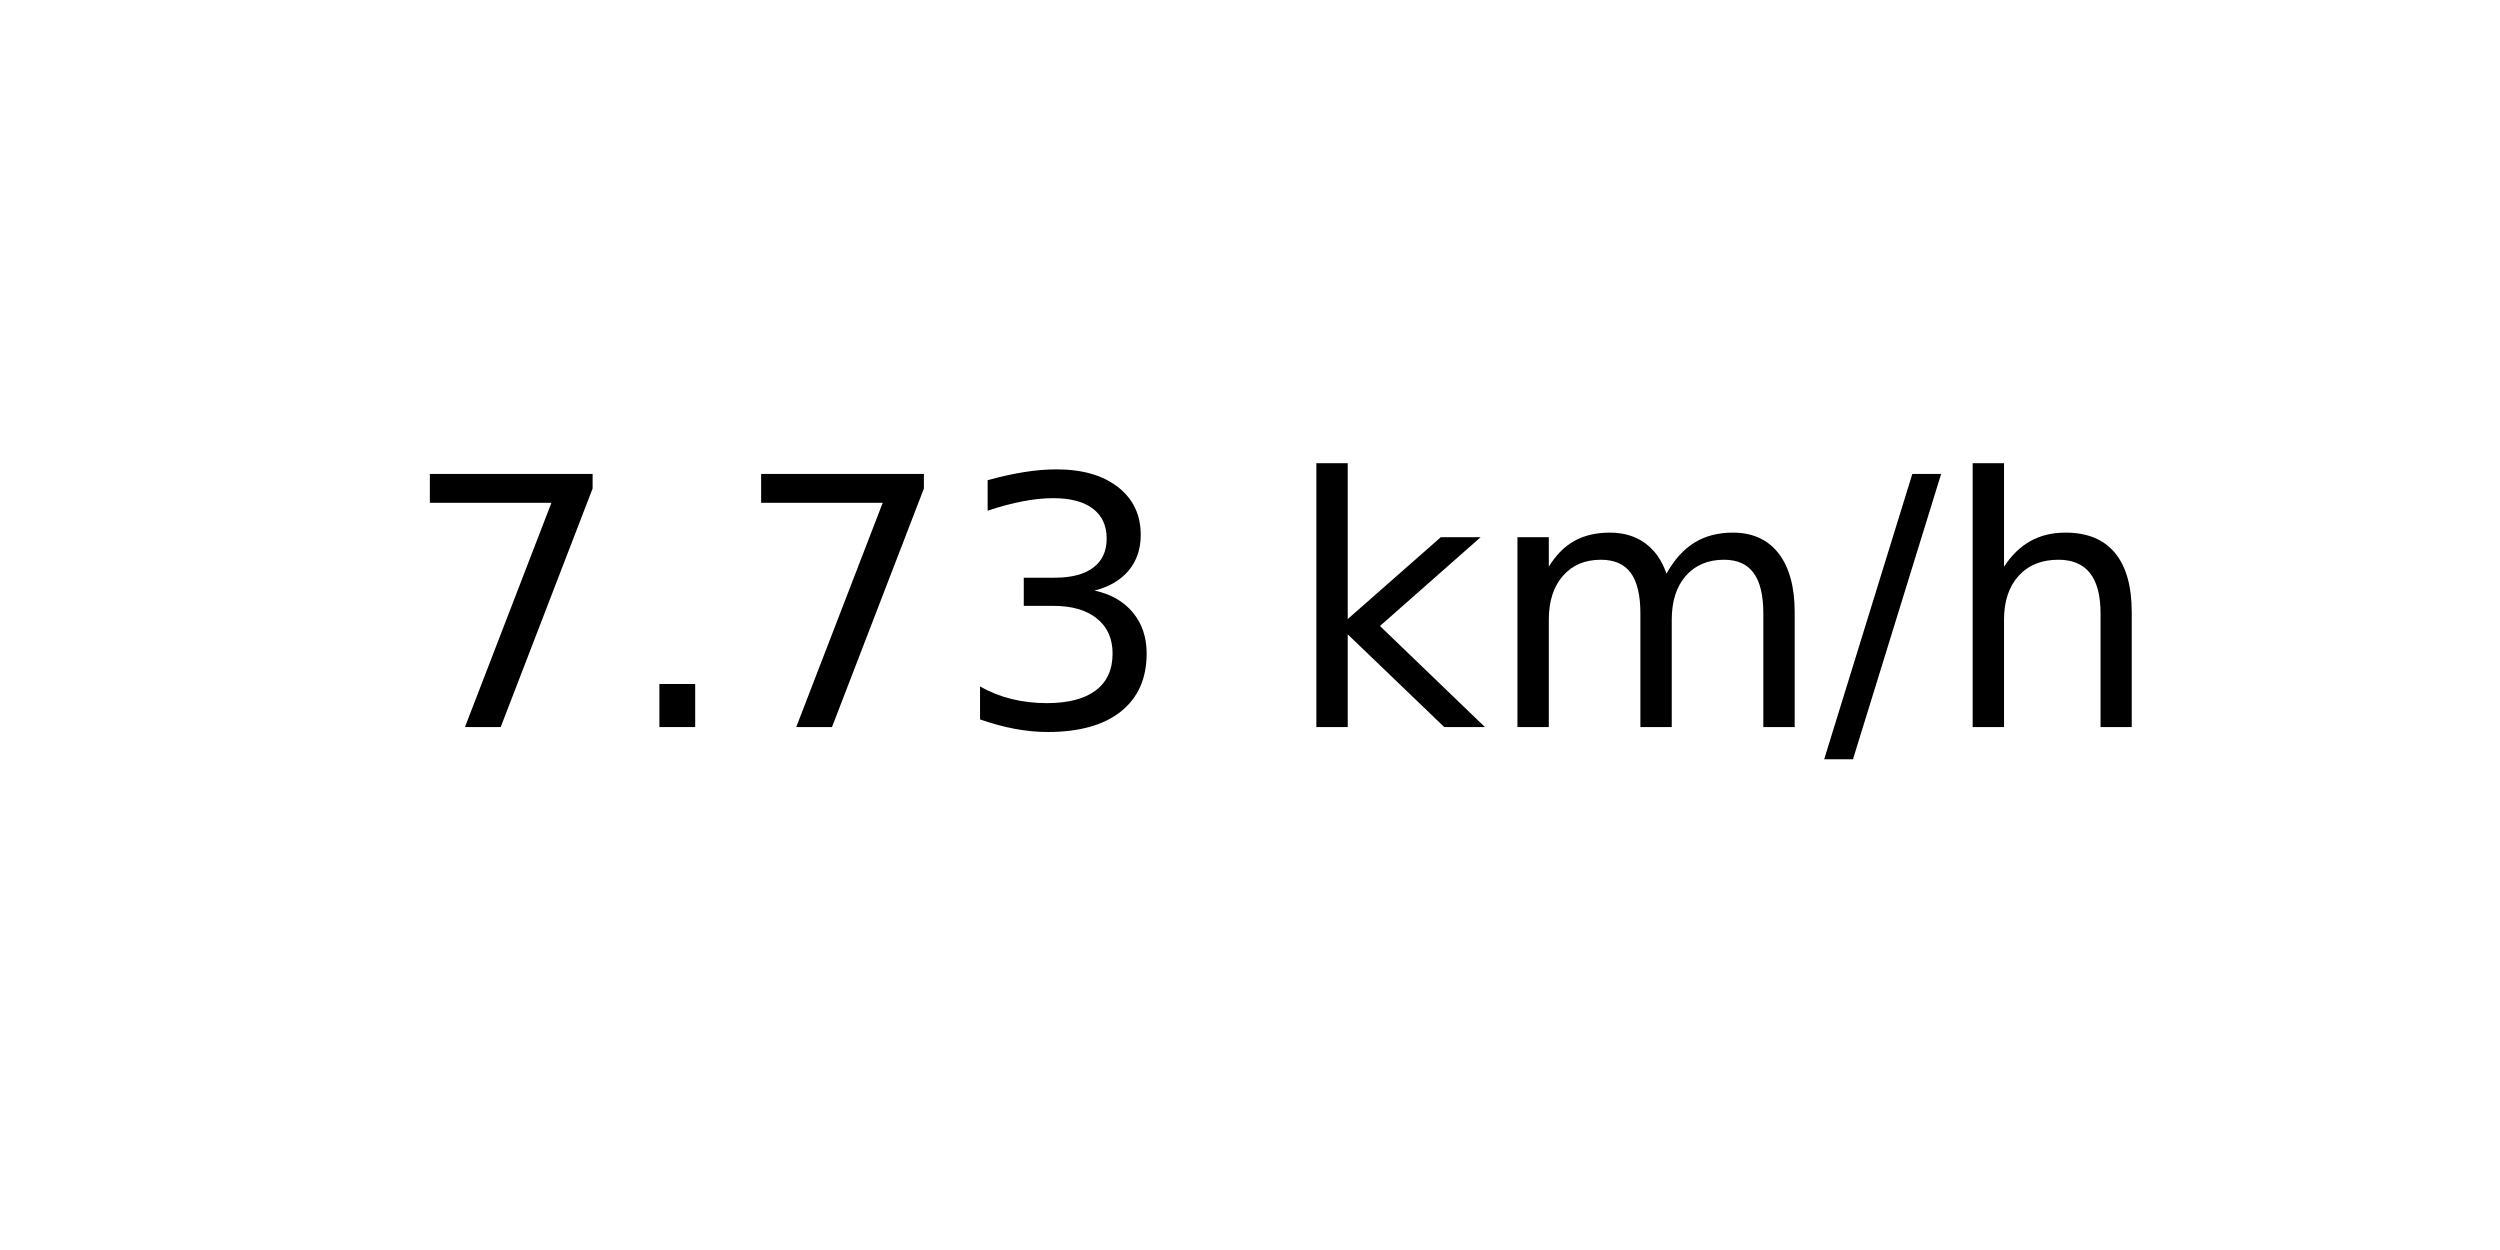
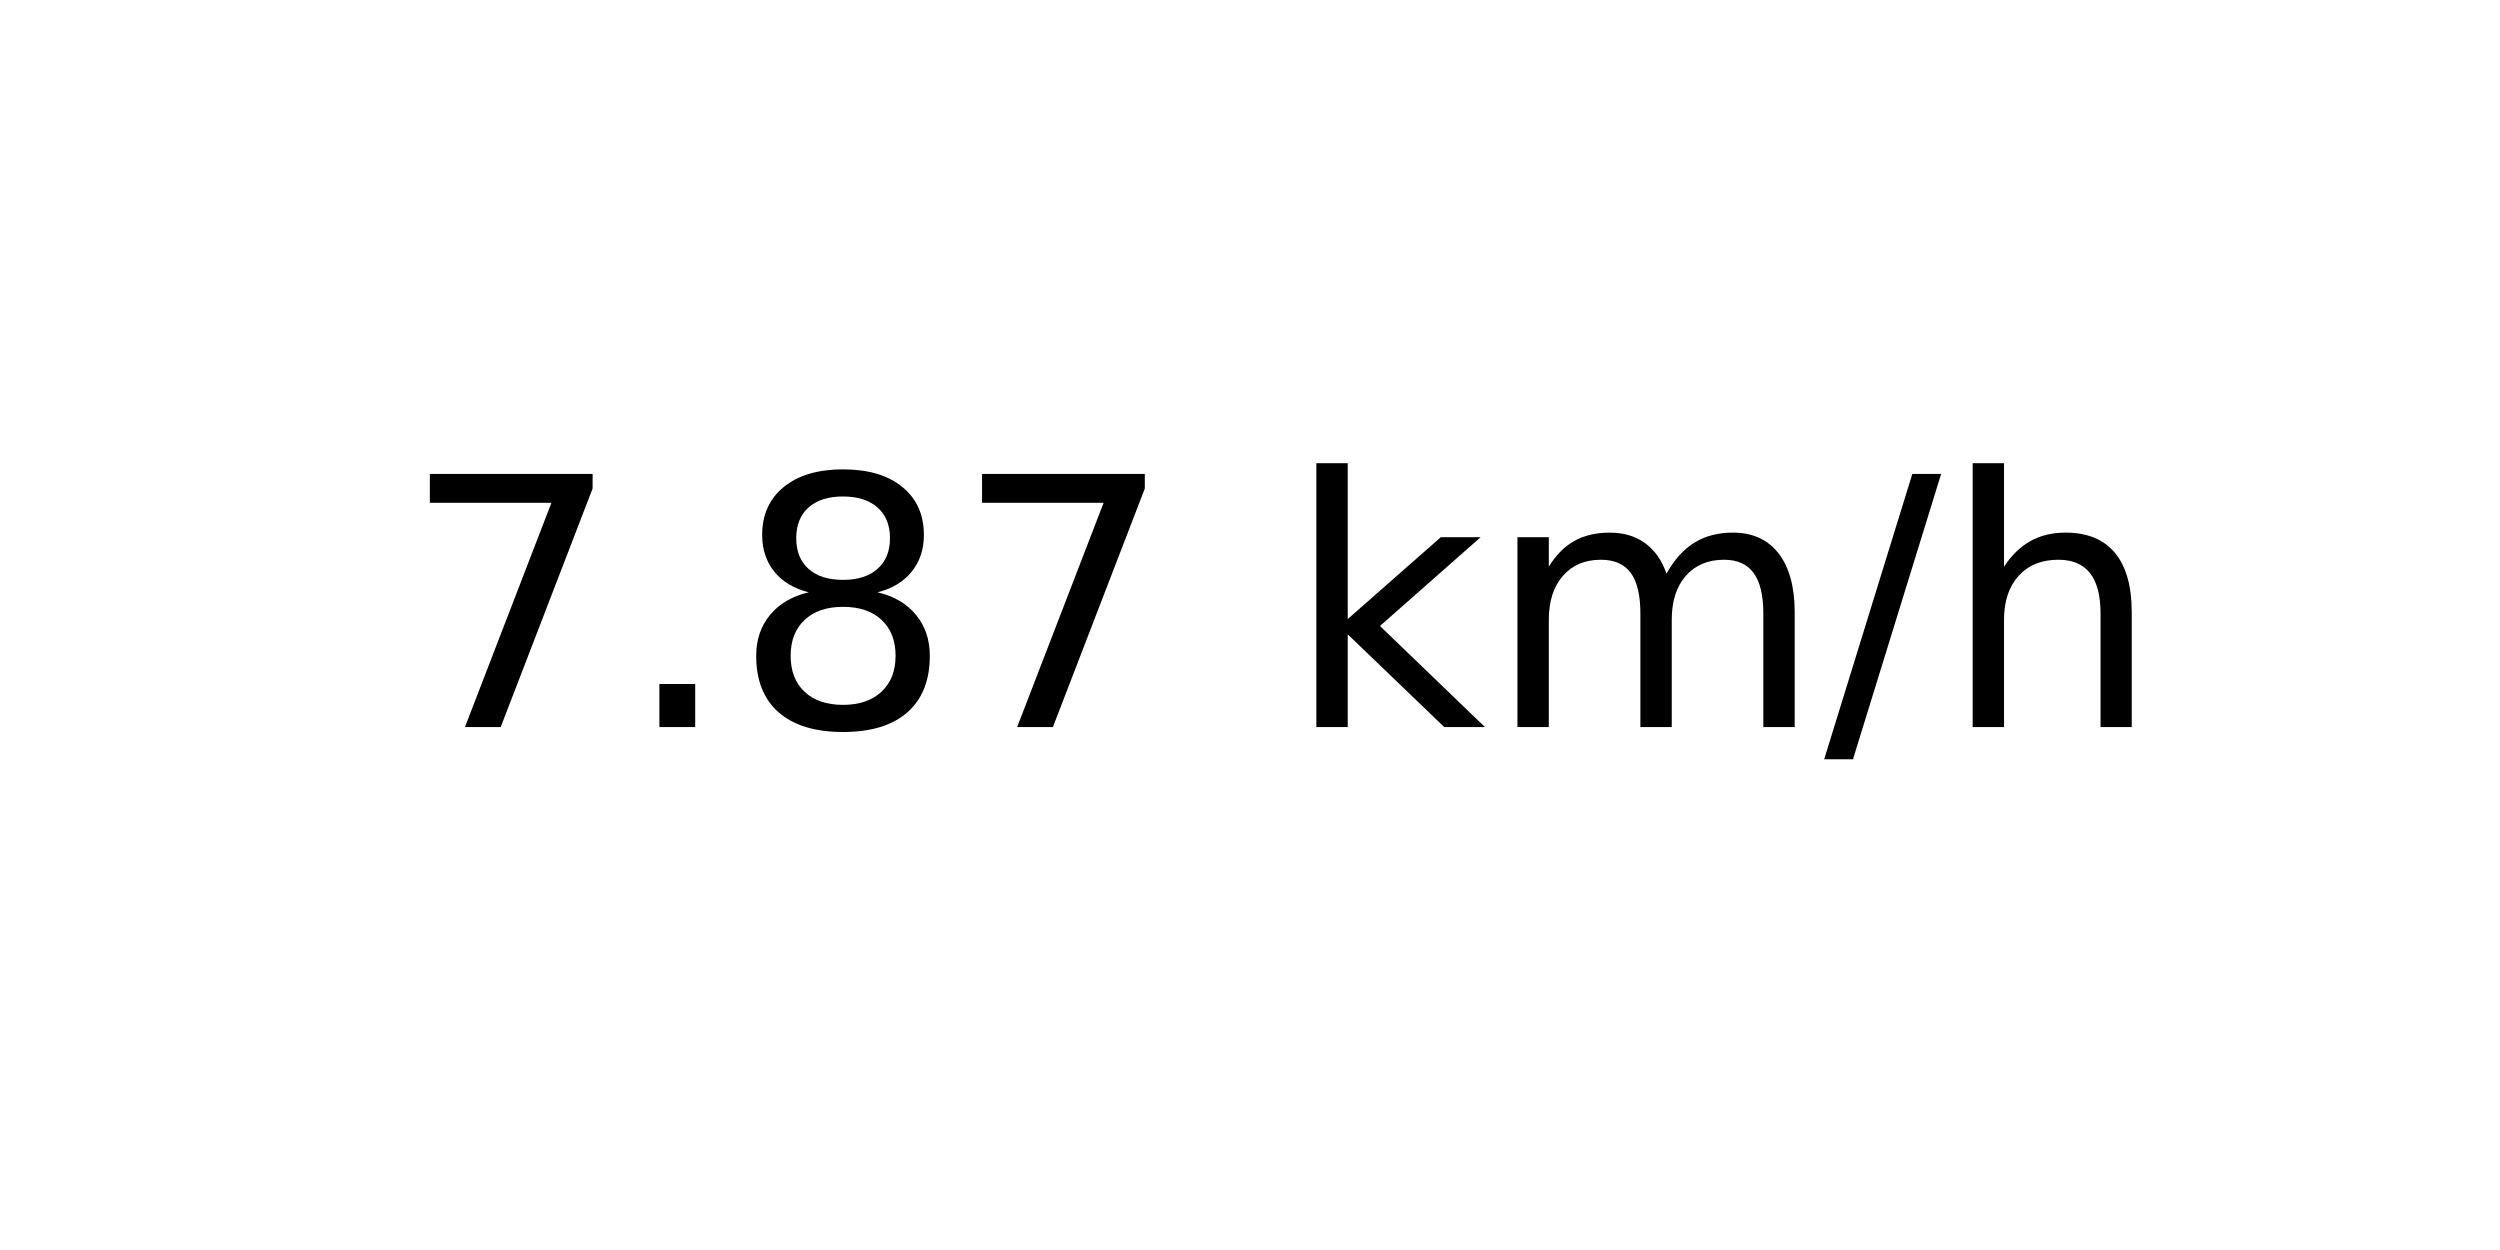
<svg xmlns="http://www.w3.org/2000/svg" xmlns:xlink="http://www.w3.org/1999/xlink" width="72pt" height="36pt" viewBox="0 0 72 36" version="1.1">
  <defs>
    <style type="text/css">*{stroke-linejoin: round; stroke-linecap: butt}</style>
  </defs>
  <g id="figure_1">
    <g id="axes_1">
      <g id="text_1">
        <g transform="translate(11.55937 20.93937) scale(0.1 -0.1)">
          <defs>
            <path id="DejaVuSans-37" d="M 525 4666  L 3525 4666  L 3525 4397  L 1831 0  L 1172 0  L 2766 4134  L 525 4134  L 525 4666  z " transform="scale(0.015625)" />
            <path id="DejaVuSans-2e" d="M 684 794  L 1344 794  L 1344 0  L 684 0  L 684 794  z " transform="scale(0.015625)" />
-             <path id="DejaVuSans-33" d="M 2597 2516  Q 3050 2419 3304 2112  Q 3559 1806 3559 1356  Q 3559 666 3084 287  Q 2609 -91 1734 -91  Q 1441 -91 1130 -33  Q 819 25 488 141  L 488 750  Q 750 597 1062 519  Q 1375 441 1716 441  Q 2309 441 2620 675  Q 2931 909 2931 1356  Q 2931 1769 2642 2001  Q 2353 2234 1838 2234  L 1294 2234  L 1294 2753  L 1863 2753  Q 2328 2753 2575 2939  Q 2822 3125 2822 3475  Q 2822 3834 2567 4026  Q 2313 4219 1838 4219  Q 1578 4219 1281 4162  Q 984 4106 628 3988  L 628 4550  Q 988 4650 1302 4700  Q 1616 4750 1894 4750  Q 2613 4750 3031 4423  Q 3450 4097 3450 3541  Q 3450 3153 3228 2886  Q 3006 2619 2597 2516  z " transform="scale(0.015625)" />
+             <path id="DejaVuSans-38" d="M 2034 2216  Q 1584 2216 1326 1975  Q 1069 1734 1069 1313  Q 1069 891 1326 650  Q 1584 409 2034 409  Q 2484 409 2743 651  Q 3003 894 3003 1313  Q 3003 1734 2745 1975  Q 2488 2216 2034 2216  z M 1403 2484  Q 997 2584 770 2862  Q 544 3141 544 3541  Q 544 4100 942 4425  Q 1341 4750 2034 4750  Q 2731 4750 3128 4425  Q 3525 4100 3525 3541  Q 3525 3141 3298 2862  Q 3072 2584 2669 2484  Q 3125 2378 3379 2068  Q 3634 1759 3634 1313  Q 3634 634 3220 271  Q 2806 -91 2034 -91  Q 1263 -91 848 271  Q 434 634 434 1313  Q 434 1759 690 2068  Q 947 2378 1403 2484  z M 1172 3481  Q 1172 3119 1398 2916  Q 1625 2713 2034 2713  Q 2441 2713 2670 2916  Q 2900 3119 2900 3481  Q 2900 3844 2670 4047  Q 2441 4250 2034 4250  Q 1625 4250 1398 4047  Q 1172 3844 1172 3481  z " transform="scale(0.015625)" />
            <path id="DejaVuSans-20" transform="scale(0.015625)" />
            <path id="DejaVuSans-6b" d="M 581 4863  L 1159 4863  L 1159 1991  L 2875 3500  L 3609 3500  L 1753 1863  L 3688 0  L 2938 0  L 1159 1709  L 1159 0  L 581 0  L 581 4863  z " transform="scale(0.015625)" />
            <path id="DejaVuSans-6d" d="M 3328 2828  Q 3544 3216 3844 3400  Q 4144 3584 4550 3584  Q 5097 3584 5394 3201  Q 5691 2819 5691 2113  L 5691 0  L 5113 0  L 5113 2094  Q 5113 2597 4934 2840  Q 4756 3084 4391 3084  Q 3944 3084 3684 2787  Q 3425 2491 3425 1978  L 3425 0  L 2847 0  L 2847 2094  Q 2847 2600 2669 2842  Q 2491 3084 2119 3084  Q 1678 3084 1418 2786  Q 1159 2488 1159 1978  L 1159 0  L 581 0  L 581 3500  L 1159 3500  L 1159 2956  Q 1356 3278 1631 3431  Q 1906 3584 2284 3584  Q 2666 3584 2933 3390  Q 3200 3197 3328 2828  z " transform="scale(0.015625)" />
            <path id="DejaVuSans-2f" d="M 1625 4666  L 2156 4666  L 531 -594  L 0 -594  L 1625 4666  z " transform="scale(0.015625)" />
            <path id="DejaVuSans-68" d="M 3513 2113  L 3513 0  L 2938 0  L 2938 2094  Q 2938 2591 2744 2837  Q 2550 3084 2163 3084  Q 1697 3084 1428 2787  Q 1159 2491 1159 1978  L 1159 0  L 581 0  L 581 4863  L 1159 4863  L 1159 2956  Q 1366 3272 1645 3428  Q 1925 3584 2291 3584  Q 2894 3584 3203 3211  Q 3513 2838 3513 2113  z " transform="scale(0.015625)" />
          </defs>
          <use xlink:href="#DejaVuSans-37" />
          <use xlink:href="#DejaVuSans-2e" x="63.623" />
-           <use xlink:href="#DejaVuSans-37" x="95.41" />
-           <use xlink:href="#DejaVuSans-33" x="159.033" />
+           <use xlink:href="#DejaVuSans-38" x="95.41" />
+           <use xlink:href="#DejaVuSans-37" x="159.033" />
          <use xlink:href="#DejaVuSans-20" x="222.656" />
          <use xlink:href="#DejaVuSans-6b" x="254.443" />
          <use xlink:href="#DejaVuSans-6d" x="312.354" />
          <use xlink:href="#DejaVuSans-2f" x="409.766" />
          <use xlink:href="#DejaVuSans-68" x="443.457" />
        </g>
      </g>
    </g>
  </g>
</svg>
